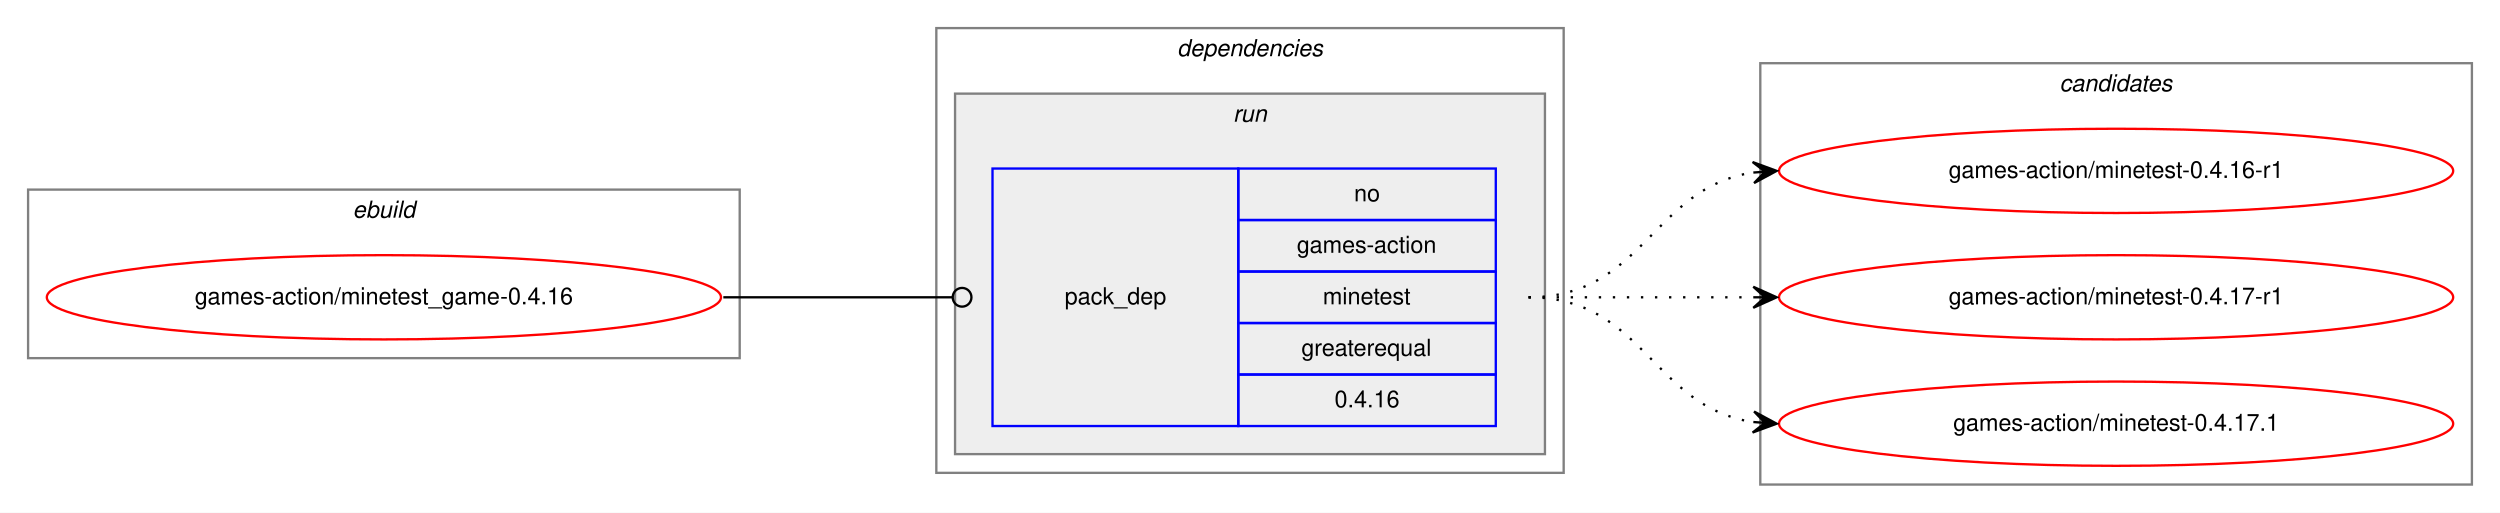
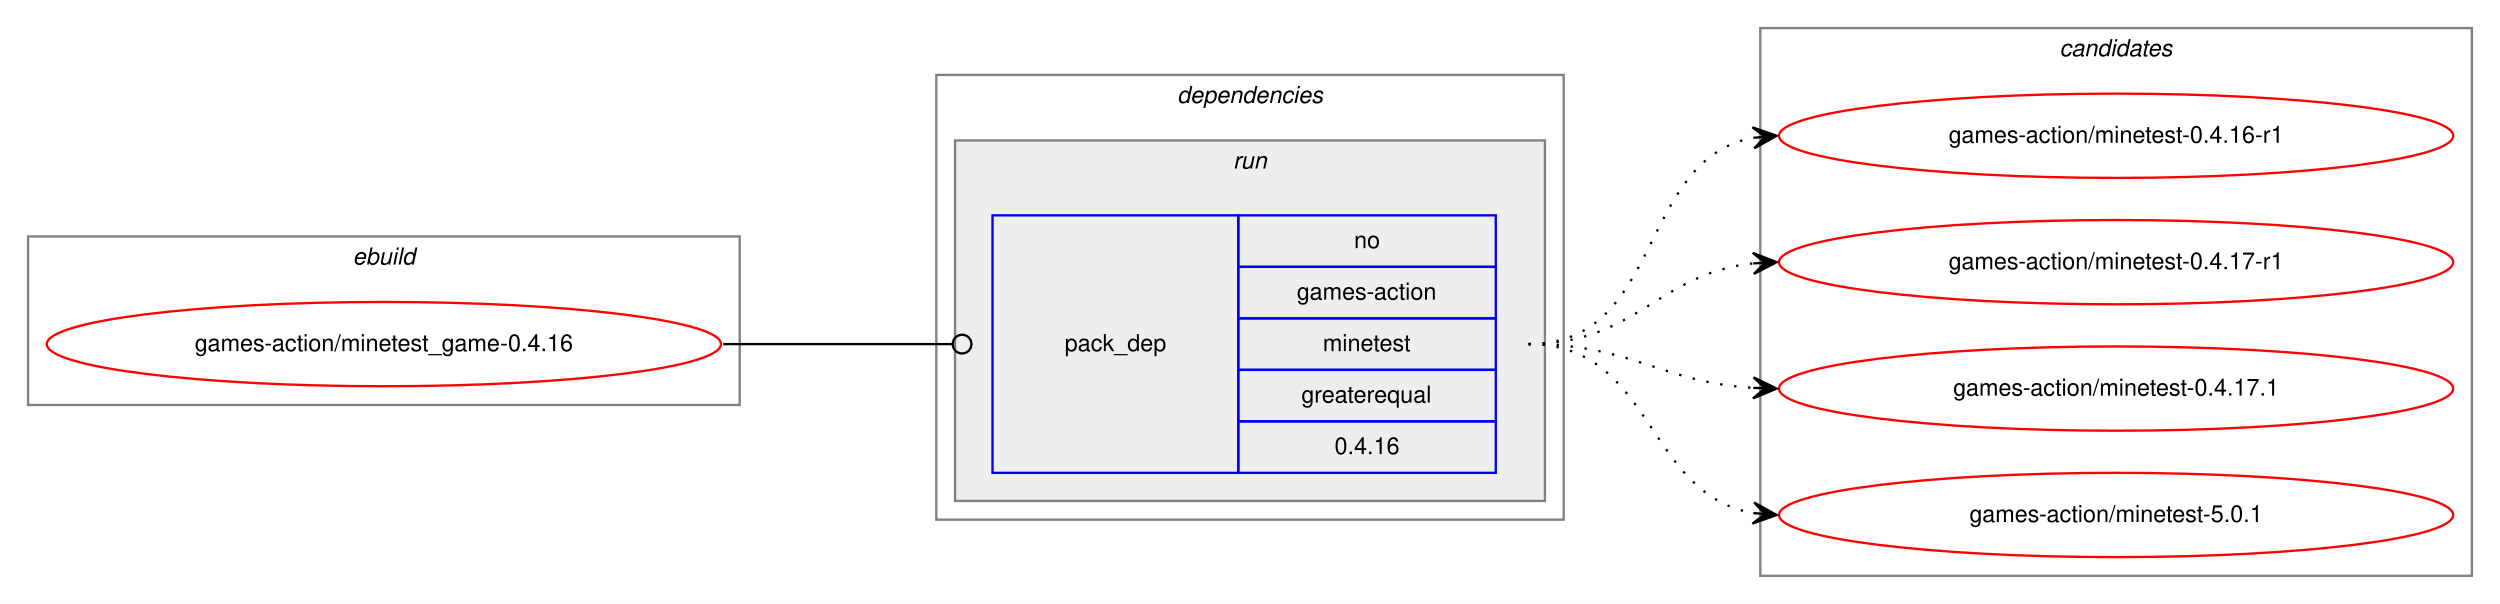
- <svg xmlns="http://www.w3.org/2000/svg" xmlns:xlink="http://www.w3.org/1999/xlink" width="1068pt" height="219pt" viewBox="0.00 0.00 1068.00 219.00">
-   <g id="graph0" class="graph" transform="scale(1 1) rotate(0) translate(4 215)">
-     <polygon fill="white" stroke="transparent" points="-4,4 -4,-215 1064,-215 1064,4 -4,4" />
+ <svg xmlns="http://www.w3.org/2000/svg" xmlns:xlink="http://www.w3.org/1999/xlink" width="1068pt" height="258pt" viewBox="0.00 0.00 1068.00 258.00">
+   <g id="graph0" class="graph" transform="scale(1 1) rotate(0) translate(4 254)">
+     <polygon fill="white" stroke="transparent" points="-4,4 -4,-254 1064,-254 1064,4 -4,4" />
    <g id="clust1" class="cluster">
-       <polygon fill="none" stroke="gray" points="8,-62 8,-134 312,-134 312,-62 8,-62" />
-       <text text-anchor="start" x="146.66" y="-122" font-family="Helvetica,sans-Serif" font-style="italic" font-size="10.00">ebuild</text>
+       <polygon fill="none" stroke="gray" points="8,-81 8,-153 312,-153 312,-81 8,-81" />
+       <text text-anchor="start" x="146.66" y="-141" font-family="Helvetica,sans-Serif" font-style="italic" font-size="10.00">ebuild</text>
    </g>
    <g id="clust2" class="cluster">
-       <polygon fill="none" stroke="gray" points="396,-13 396,-203 664,-203 664,-13 396,-13" />
-       <text text-anchor="start" x="498.88" y="-191" font-family="Helvetica,sans-Serif" font-style="italic" font-size="10.00">dependencies</text>
+       <polygon fill="none" stroke="gray" points="396,-32 396,-222 664,-222 664,-32 396,-32" />
+       <text text-anchor="start" x="498.88" y="-210" font-family="Helvetica,sans-Serif" font-style="italic" font-size="10.00">dependencies</text>
    </g>
    <g id="clust5" class="cluster">
-       <polygon fill="#eeeeee" stroke="gray" points="404,-21 404,-175 656,-175 656,-21 404,-21" />
-       <text text-anchor="start" x="522.78" y="-163" font-family="Helvetica,sans-Serif" font-style="italic" font-size="10.00">run</text>
+       <polygon fill="#eeeeee" stroke="gray" points="404,-40 404,-194 656,-194 656,-40 404,-40" />
+       <text text-anchor="start" x="522.78" y="-182" font-family="Helvetica,sans-Serif" font-style="italic" font-size="10.00">run</text>
    </g>
    <g id="clust7" class="cluster">
-       <polygon fill="none" stroke="gray" points="748,-8 748,-188 1052,-188 1052,-8 748,-8" />
-       <text text-anchor="start" x="875.82" y="-176" font-family="Helvetica,sans-Serif" font-style="italic" font-size="10.00">candidates</text>
+       <polygon fill="none" stroke="gray" points="748,-8 748,-242 1052,-242 1052,-8 748,-8" />
+       <text text-anchor="start" x="875.82" y="-230" font-family="Helvetica,sans-Serif" font-style="italic" font-size="10.00">candidates</text>
    </g>
    <g id="node1" class="node">
      <g id="a_node1">
        <a xlink:href="../games-action/minetest_game-0.4.16.svg" xlink:title="games-action/minetest_game-0.4.16">
-           <ellipse fill="none" stroke="red" cx="160" cy="-88" rx="144" ry="18" />
-           <text text-anchor="middle" x="160" y="-85" font-family="Helvetica,sans-Serif" font-size="10.00">games-action/minetest_game-0.4.16</text>
+           <ellipse fill="none" stroke="red" cx="160" cy="-107" rx="144" ry="18" />
+           <text text-anchor="middle" x="160" y="-104" font-family="Helvetica,sans-Serif" font-size="10.00">games-action/minetest_game-0.4.16</text>
        </a>
      </g>
    </g>
    <g id="node2" class="node">
-       <polygon fill="none" stroke="blue" points="420,-33 420,-143 525,-143 525,-33 420,-33" />
-       <text text-anchor="start" x="450.82" y="-85" font-family="Helvetica,sans-Serif" font-size="10.00">pack_dep</text>
-       <polygon fill="none" stroke="blue" points="525,-121 525,-143 635,-143 635,-121 525,-121" />
-       <text text-anchor="start" x="574.44" y="-129" font-family="Helvetica,sans-Serif" font-size="10.00">no</text>
-       <polygon fill="none" stroke="blue" points="525,-99 525,-121 635,-121 635,-99 525,-99" />
-       <text text-anchor="start" x="550" y="-107" font-family="Helvetica,sans-Serif" font-size="10.00">games-action</text>
-       <polygon fill="none" stroke="blue" points="525,-77 525,-99 635,-99 635,-77 525,-77" />
-       <text text-anchor="start" x="561.11" y="-85" font-family="Helvetica,sans-Serif" font-size="10.00">minetest</text>
-       <polygon fill="none" stroke="blue" points="525,-55 525,-77 635,-77 635,-55 525,-55" />
-       <text text-anchor="start" x="551.94" y="-63" font-family="Helvetica,sans-Serif" font-size="10.00">greaterequal</text>
-       <polygon fill="none" stroke="blue" points="525,-33 525,-55 635,-55 635,-33 525,-33" />
-       <text text-anchor="start" x="566.1" y="-41" font-family="Helvetica,sans-Serif" font-size="10.00">0.4.16</text>
+       <polygon fill="none" stroke="blue" points="420,-52 420,-162 525,-162 525,-52 420,-52" />
+       <text text-anchor="start" x="450.82" y="-104" font-family="Helvetica,sans-Serif" font-size="10.00">pack_dep</text>
+       <polygon fill="none" stroke="blue" points="525,-140 525,-162 635,-162 635,-140 525,-140" />
+       <text text-anchor="start" x="574.44" y="-148" font-family="Helvetica,sans-Serif" font-size="10.00">no</text>
+       <polygon fill="none" stroke="blue" points="525,-118 525,-140 635,-140 635,-118 525,-118" />
+       <text text-anchor="start" x="550" y="-126" font-family="Helvetica,sans-Serif" font-size="10.00">games-action</text>
+       <polygon fill="none" stroke="blue" points="525,-96 525,-118 635,-118 635,-96 525,-96" />
+       <text text-anchor="start" x="561.11" y="-104" font-family="Helvetica,sans-Serif" font-size="10.00">minetest</text>
+       <polygon fill="none" stroke="blue" points="525,-74 525,-96 635,-96 635,-74 525,-74" />
+       <text text-anchor="start" x="551.94" y="-82" font-family="Helvetica,sans-Serif" font-size="10.00">greaterequal</text>
+       <polygon fill="none" stroke="blue" points="525,-52 525,-74 635,-74 635,-52 525,-52" />
+       <text text-anchor="start" x="566.1" y="-60" font-family="Helvetica,sans-Serif" font-size="10.00">0.4.16</text>
    </g>
    <g id="edge1" class="edge">
-       <path fill="none" stroke="black" d="M305,-88C349.26,-88 362.33,-88 402.82,-88" />
-       <ellipse fill="none" stroke="black" cx="407" cy="-88" rx="4" ry="4" />
+       <path fill="none" stroke="black" d="M305,-107C349.26,-107 362.33,-107 402.82,-107" />
+       <ellipse fill="none" stroke="black" cx="407" cy="-107" rx="4" ry="4" />
    </g>
    <g id="node3" class="node">
      <g id="a_node3">
        <a xlink:href="../games-action/minetest-0.4.16-r1.svg" xlink:title="games-action/minetest-0.4.16-r1">
-           <ellipse fill="none" stroke="red" cx="900" cy="-142" rx="144" ry="18" />
-           <text text-anchor="middle" x="900" y="-139" font-family="Helvetica,sans-Serif" font-size="10.00">games-action/minetest-0.4.16-r1</text>
+           <ellipse fill="none" stroke="red" cx="900" cy="-196" rx="144" ry="18" />
+           <text text-anchor="middle" x="900" y="-193" font-family="Helvetica,sans-Serif" font-size="10.00">games-action/minetest-0.4.16-r1</text>
        </a>
      </g>
    </g>
    <g id="edge2" class="edge">
-       <path fill="none" stroke="black" stroke-dasharray="1,5" d="M649,-88C698.26,-88 701.85,-134.87 744.86,-141.28" />
-       <polygon fill="black" stroke="black" points="755,-142 744.71,-145.78 750.01,-141.64 745.03,-141.29 745.03,-141.29 745.03,-141.29 750.01,-141.64 745.35,-136.8 755,-142 755,-142" />
+       <path fill="none" stroke="black" stroke-dasharray="1,5" d="M649,-107C706.91,-107 695.21,-185.88 744.96,-195.12" />
+       <polygon fill="black" stroke="black" points="755,-196 744.64,-199.61 750.02,-195.56 745.04,-195.13 745.04,-195.13 745.04,-195.13 750.02,-195.56 745.43,-190.64 755,-196 755,-196" />
    </g>
    <g id="node4" class="node">
      <g id="a_node4">
        <a xlink:href="../games-action/minetest-0.4.17-r1.svg" xlink:title="games-action/minetest-0.4.17-r1">
-           <ellipse fill="none" stroke="red" cx="900" cy="-88" rx="144" ry="18" />
-           <text text-anchor="middle" x="900" y="-85" font-family="Helvetica,sans-Serif" font-size="10.00">games-action/minetest-0.4.17-r1</text>
+           <ellipse fill="none" stroke="red" cx="900" cy="-142" rx="144" ry="18" />
+           <text text-anchor="middle" x="900" y="-139" font-family="Helvetica,sans-Serif" font-size="10.00">games-action/minetest-0.4.17-r1</text>
        </a>
      </g>
    </g>
    <g id="edge3" class="edge">
-       <path fill="none" stroke="black" stroke-dasharray="1,5" d="M649,-88C692.43,-88 705.83,-88 744.57,-88" />
-       <polygon fill="black" stroke="black" points="755,-88 745,-92.5 750,-88 745,-88 745,-88 745,-88 750,-88 745,-83.5 755,-88 755,-88" />
+       <path fill="none" stroke="black" stroke-dasharray="1,5" d="M649,-107C695.03,-107 704.18,-137.12 744.88,-141.48" />
+       <polygon fill="black" stroke="black" points="755,-142 744.78,-145.98 750.01,-141.74 745.01,-141.48 745.01,-141.48 745.01,-141.48 750.01,-141.74 745.25,-136.99 755,-142 755,-142" />
    </g>
    <g id="node5" class="node">
      <g id="a_node5">
        <a xlink:href="../games-action/minetest-0.4.17.1.svg" xlink:title="games-action/minetest-0.4.17.1">
-           <ellipse fill="none" stroke="red" cx="900" cy="-34" rx="144" ry="18" />
-           <text text-anchor="middle" x="900" y="-31" font-family="Helvetica,sans-Serif" font-size="10.00">games-action/minetest-0.4.17.1</text>
+           <ellipse fill="none" stroke="red" cx="900" cy="-88" rx="144" ry="18" />
+           <text text-anchor="middle" x="900" y="-85" font-family="Helvetica,sans-Serif" font-size="10.00">games-action/minetest-0.4.17.1</text>
        </a>
      </g>
    </g>
    <g id="edge4" class="edge">
-       <path fill="none" stroke="black" stroke-dasharray="1,5" d="M649,-88C698.26,-88 701.85,-41.13 744.86,-34.72" />
-       <polygon fill="black" stroke="black" points="755,-34 745.35,-39.2 750.01,-34.36 745.03,-34.71 745.03,-34.71 745.03,-34.71 750.01,-34.36 744.71,-30.22 755,-34 755,-34" />
+       <path fill="none" stroke="black" stroke-dasharray="1,5" d="M649,-107C693.31,-107 705.41,-90.72 744.93,-88.3" />
+       <polygon fill="black" stroke="black" points="755,-88 745.14,-92.79 750,-88.15 745,-88.3 745,-88.3 745,-88.3 750,-88.15 744.87,-83.8 755,-88 755,-88" />
+     </g>
+     <g id="node6" class="node">
+       <g id="a_node6">
+         <a xlink:href="../games-action/minetest-5.0.1.svg" xlink:title="games-action/minetest-5.0.1">
+           <ellipse fill="none" stroke="red" cx="900" cy="-34" rx="144" ry="18" />
+           <text text-anchor="middle" x="900" y="-31" font-family="Helvetica,sans-Serif" font-size="10.00">games-action/minetest-5.0.1</text>
+         </a>
+       </g>
+     </g>
+     <g id="edge5" class="edge">
+       <path fill="none" stroke="black" stroke-dasharray="1,5" d="M649,-107C702.63,-107 698.59,-42.84 745.01,-34.82" />
+       <polygon fill="black" stroke="black" points="755,-34 745.4,-39.3 750.02,-34.41 745.03,-34.82 745.03,-34.82 745.03,-34.82 750.02,-34.41 744.67,-30.33 755,-34 755,-34" />
    </g>
  </g>
</svg>
